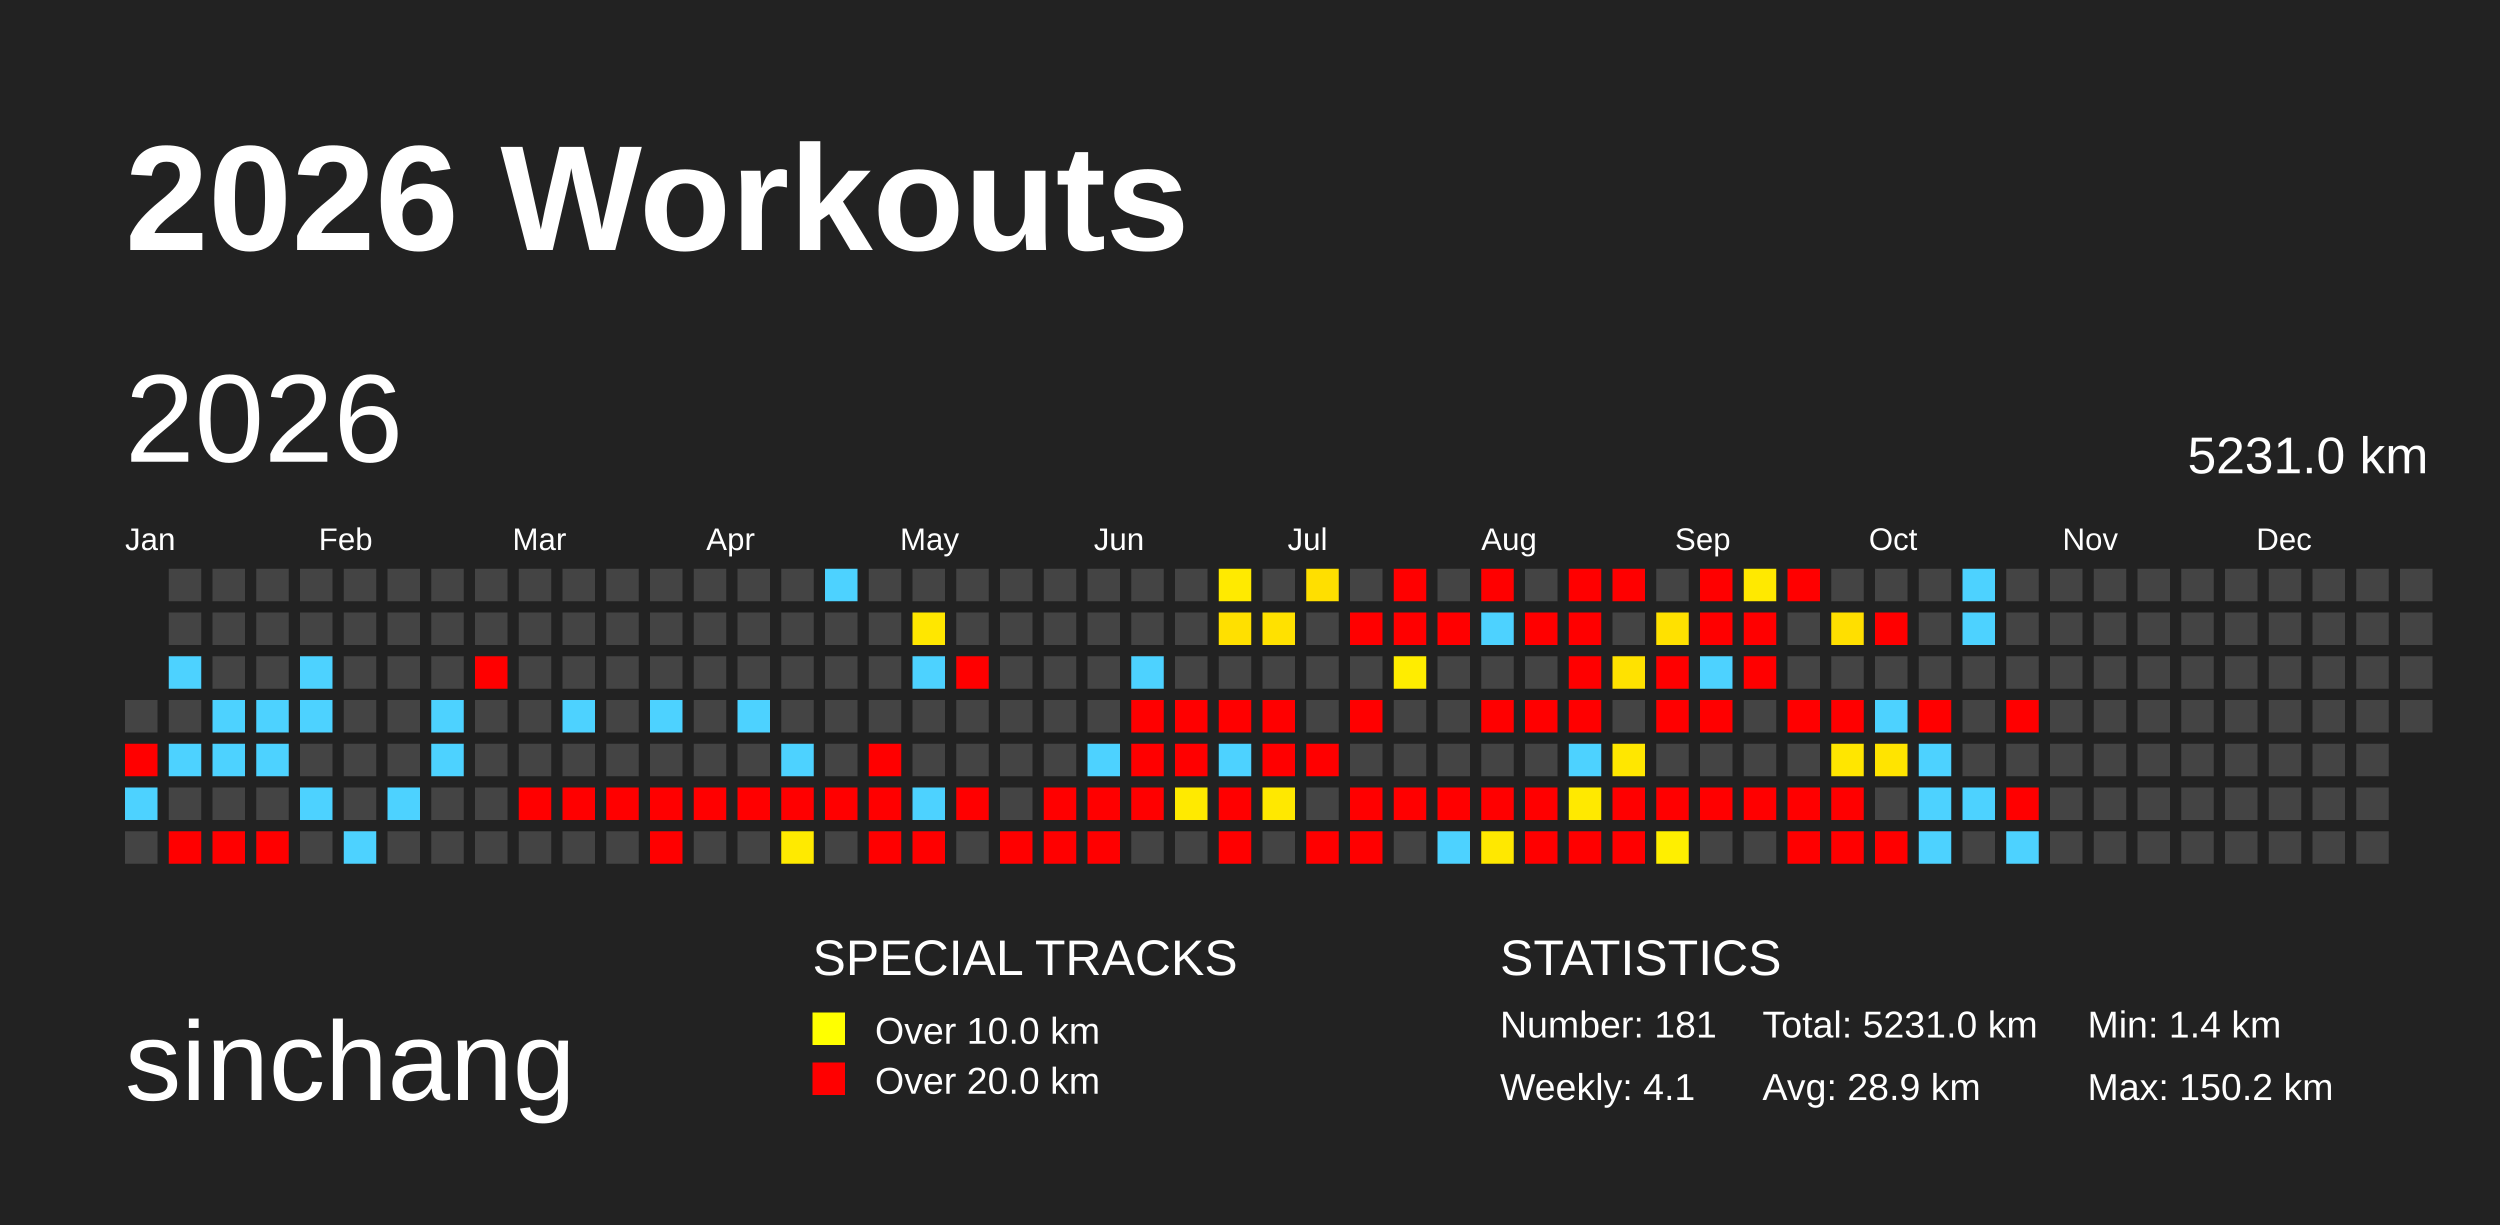
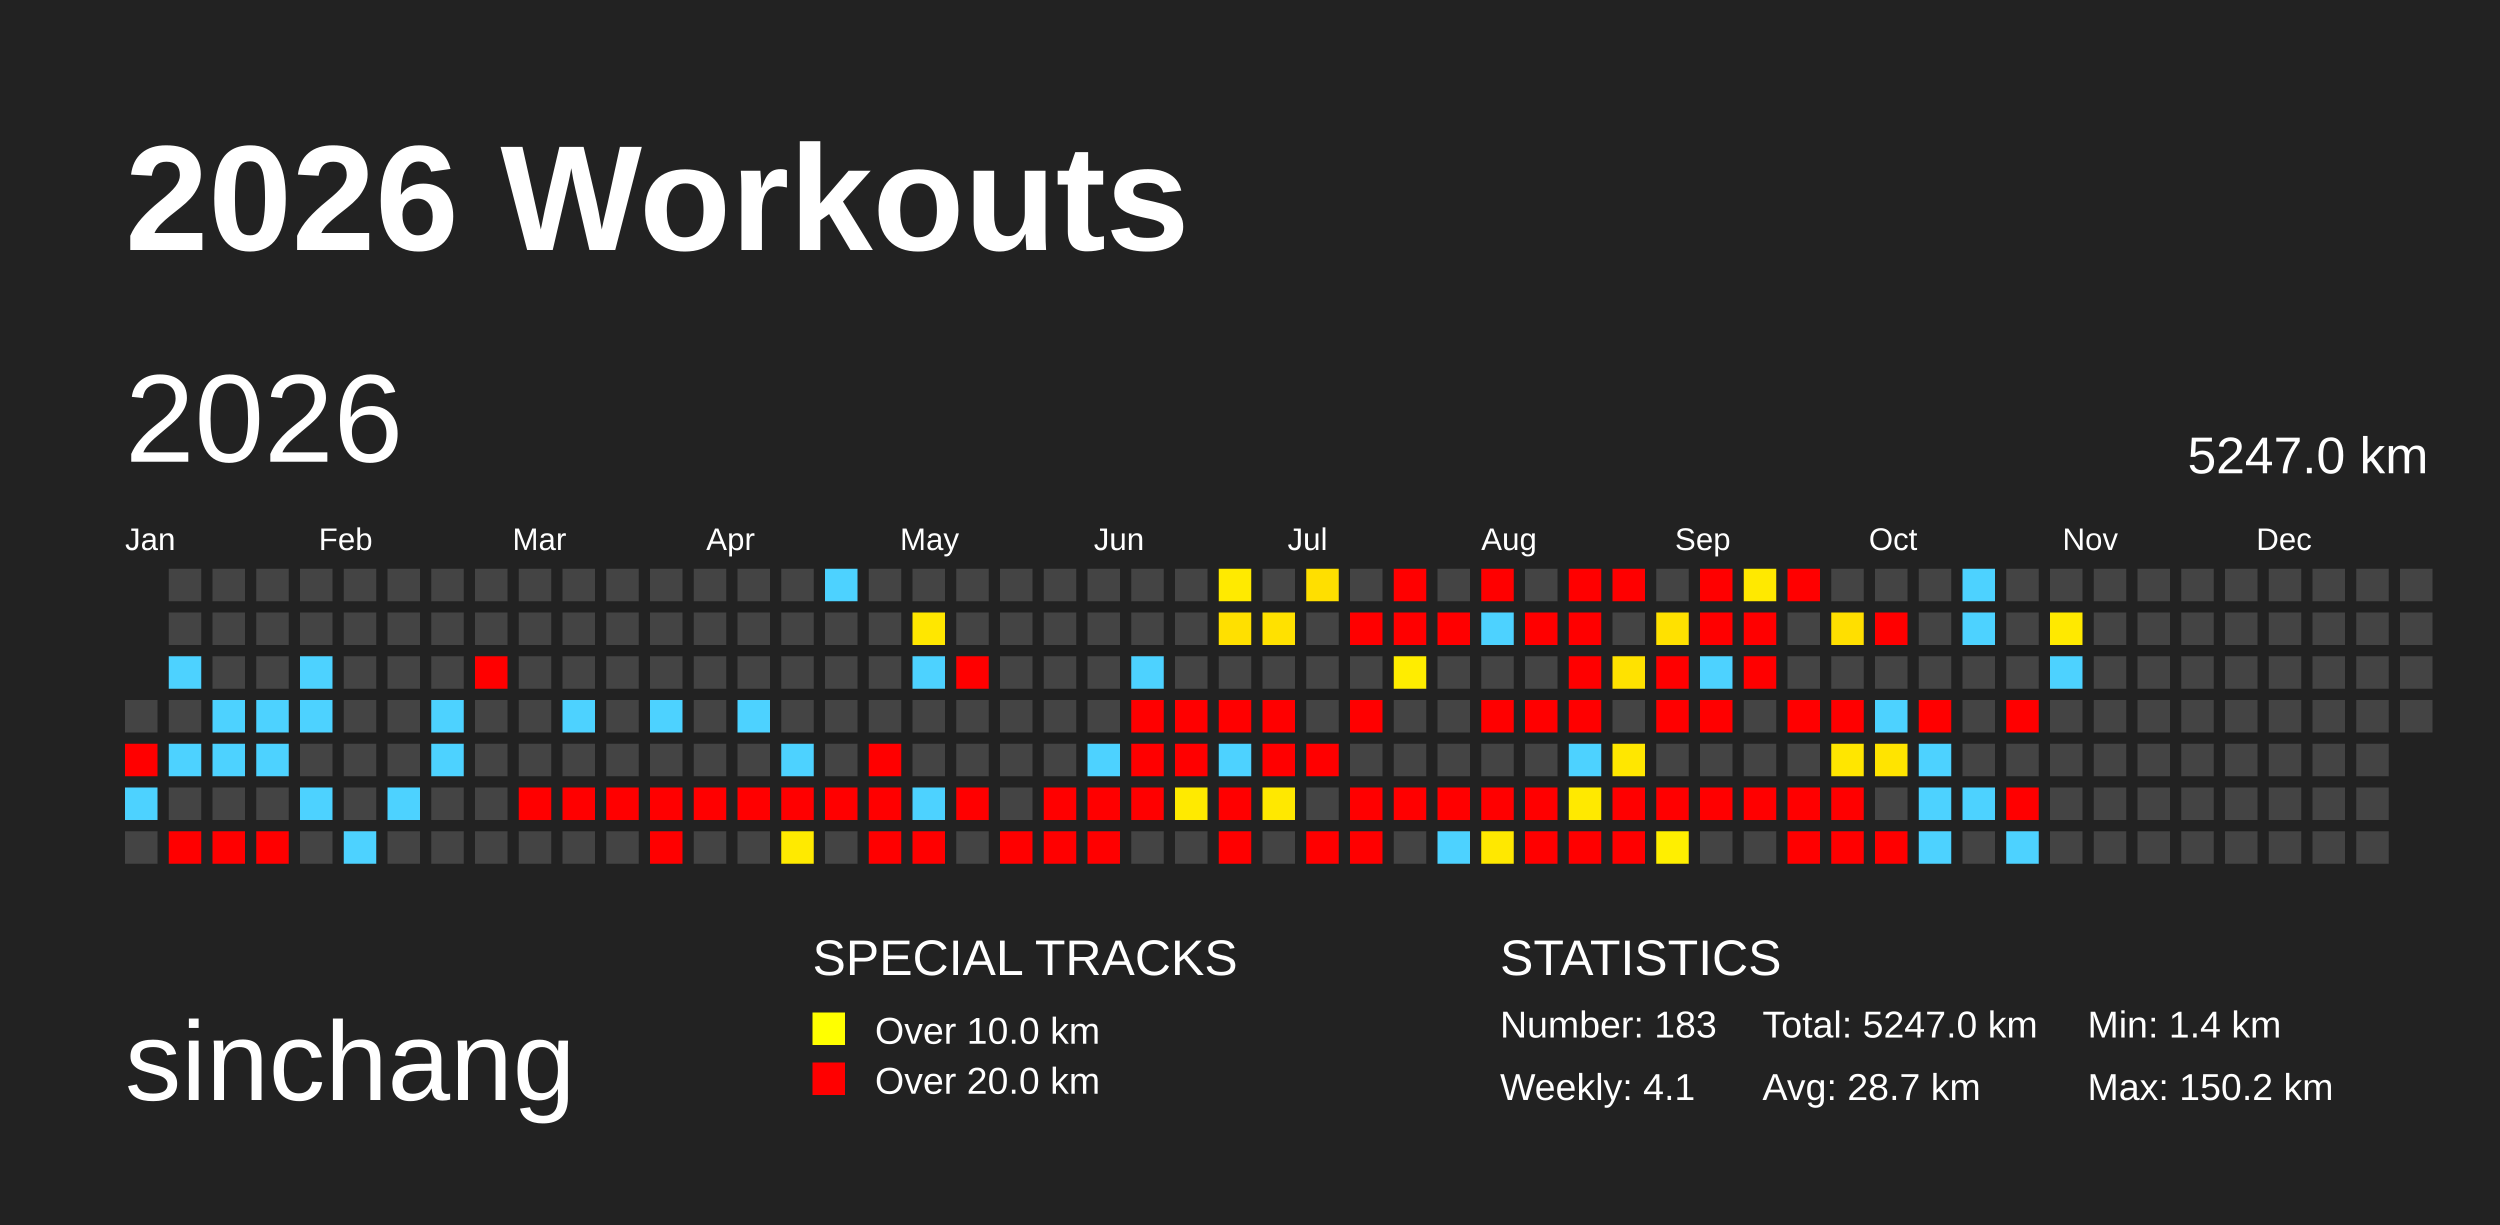
<svg xmlns="http://www.w3.org/2000/svg" baseProfile="full" height="98mm" version="1.1" viewBox="0,0,200,98" width="200mm">
  <defs>
    <pattern height="2" id="indoor-stripe" patternUnits="userSpaceOnUse" width="2">
      <line stroke="white" stroke-opacity="0.45" stroke-width="0.5" x1="0" x2="2" y1="2" y2="0" />
    </pattern>
  </defs>
  <rect fill="#222222" height="98" width="200" x="0" y="0" />
  <text fill="#FFFFFF" style="font-size:12px; font-family:Arial; font-weight:bold;" x="10" y="20">2026 Workouts</text>
  <text fill="#FFFFFF" style="font-size:9px; font-family:Arial" x="10" y="88">sinchang</text>
  <text fill="#FFFFFF" style="font-size:4px; font-family:Arial" x="65" y="78">SPECIAL TRACKS</text>
  <rect fill="yellow" height="2.6" width="2.6" x="65" y="81" />
  <text fill="#FFFFFF" style="font-size:3px; font-family:Arial" x="70" y="83.5">Over 10.0 km</text>
  <rect fill="red" height="2.6" width="2.6" x="65" y="85" />
  <text fill="#FFFFFF" style="font-size:3px; font-family:Arial" x="70" y="87.5">Over 20.0 km</text>
  <text fill="#FFFFFF" style="font-size:4px; font-family:Arial" x="120" y="78">STATISTICS</text>
-   <text fill="#FFFFFF" style="font-size:3px; font-family:Arial" x="120" y="83">Number: 181</text>
+   <text fill="#FFFFFF" style="font-size:3px; font-family:Arial" x="120" y="83">Number: 183</text>
  <text fill="#FFFFFF" style="font-size:3px; font-family:Arial" x="120" y="88">Weekly: 4.1</text>
-   <text fill="#FFFFFF" style="font-size:3px; font-family:Arial" x="141" y="83">Total: 5231.0 km</text>
-   <text fill="#FFFFFF" style="font-size:3px; font-family:Arial" x="141" y="88">Avg: 28.9 km</text>
+   <text fill="#FFFFFF" style="font-size:3px; font-family:Arial" x="141" y="83">Total: 5247.0 km</text>
+   <text fill="#FFFFFF" style="font-size:3px; font-family:Arial" x="141" y="88">Avg: 28.7 km</text>
  <text fill="#FFFFFF" style="font-size:3px; font-family:Arial" x="167" y="83">Min: 1.4 km</text>
  <text fill="#FFFFFF" style="font-size:3px; font-family:Arial" x="167" y="88">Max: 150.2 km</text>
  <text dominant-baseline="hanging" fill="#FFFFFF" style="font-size:10.0px; font-family:Arial;" x="10" y="30">2026</text>
-   <text dominant-baseline="hanging" fill="#FFFFFF" style="font-size:4.125px; font-family:Arial;" x="175" y="35">5231.0 km</text>
+   <text dominant-baseline="hanging" fill="#FFFFFF" style="font-size:4.125px; font-family:Arial;" x="175" y="35">5247.0 km</text>
  <text fill="#FFFFFF" style="font-size:2.5px; font-family:Arial" x="10.0" y="44">Jan</text>
  <text fill="#FFFFFF" style="font-size:2.5px; font-family:Arial" x="25.5" y="44">Feb</text>
  <text fill="#FFFFFF" style="font-size:2.5px; font-family:Arial" x="41.0" y="44">Mar</text>
  <text fill="#FFFFFF" style="font-size:2.5px; font-family:Arial" x="56.5" y="44">Apr</text>
  <text fill="#FFFFFF" style="font-size:2.5px; font-family:Arial" x="72.0" y="44">May</text>
  <text fill="#FFFFFF" style="font-size:2.5px; font-family:Arial" x="87.5" y="44">Jun</text>
  <text fill="#FFFFFF" style="font-size:2.5px; font-family:Arial" x="103.0" y="44">Jul</text>
  <text fill="#FFFFFF" style="font-size:2.5px; font-family:Arial" x="118.5" y="44">Aug</text>
  <text fill="#FFFFFF" style="font-size:2.5px; font-family:Arial" x="134.0" y="44">Sep</text>
  <text fill="#FFFFFF" style="font-size:2.5px; font-family:Arial" x="149.5" y="44">Oct</text>
  <text fill="#FFFFFF" style="font-size:2.5px; font-family:Arial" x="165.0" y="44">Nov</text>
  <text fill="#FFFFFF" style="font-size:2.5px; font-family:Arial" x="180.5" y="44">Dec</text>
  <rect fill="#444444" height="2.6" width="2.6" x="10.0" y="56.0" />
  <rect fill="red" height="2.6" width="2.6" x="10.0" y="59.5" />
  <rect fill="#4dd2ff" height="2.6" width="2.6" x="10.0" y="63.0" />
  <rect fill="#444444" height="2.6" width="2.6" x="10.0" y="66.5" />
  <rect fill="#444444" height="2.6" width="2.6" x="13.5" y="45.5" />
  <rect fill="#444444" height="2.6" width="2.6" x="13.5" y="49.0" />
  <rect fill="#4dd2ff" height="2.6" width="2.6" x="13.5" y="52.5" />
  <rect fill="#444444" height="2.6" width="2.6" x="13.5" y="56.0" />
  <rect fill="#4dd2ff" height="2.6" width="2.6" x="13.5" y="59.5" />
  <rect fill="#444444" height="2.6" width="2.6" x="13.5" y="63.0" />
  <rect fill="red" height="2.6" width="2.6" x="13.5" y="66.5" />
  <rect fill="#444444" height="2.6" width="2.6" x="17.0" y="45.5" />
  <rect fill="#444444" height="2.6" width="2.6" x="17.0" y="49.0" />
  <rect fill="#444444" height="2.6" width="2.6" x="17.0" y="52.5" />
  <rect fill="#4dd2ff" height="2.6" width="2.6" x="17.0" y="56.0" />
  <rect fill="#4dd2ff" height="2.6" width="2.6" x="17.0" y="59.5" />
  <rect fill="#444444" height="2.6" width="2.6" x="17.0" y="63.0" />
  <rect fill="red" height="2.6" width="2.6" x="17.0" y="66.5" />
  <rect fill="#444444" height="2.6" width="2.6" x="20.5" y="45.5" />
  <rect fill="#444444" height="2.6" width="2.6" x="20.5" y="49.0" />
  <rect fill="#444444" height="2.6" width="2.6" x="20.5" y="52.5" />
  <rect fill="#4dd2ff" height="2.6" width="2.6" x="20.5" y="56.0" />
  <rect fill="#4dd2ff" height="2.6" width="2.6" x="20.5" y="59.5" />
  <rect fill="#444444" height="2.6" width="2.6" x="20.5" y="63.0" />
  <rect fill="red" height="2.6" width="2.6" x="20.5" y="66.5" />
  <rect fill="#444444" height="2.6" width="2.6" x="24.0" y="45.5" />
  <rect fill="#444444" height="2.6" width="2.6" x="24.0" y="49.0" />
  <rect fill="#4dd2ff" height="2.6" width="2.6" x="24.0" y="52.5" />
  <rect fill="#4dd2ff" height="2.6" width="2.6" x="24.0" y="56.0" />
  <rect fill="#444444" height="2.6" width="2.6" x="24.0" y="59.5" />
  <rect fill="#4dd2ff" height="2.6" width="2.6" x="24.0" y="63.0" />
  <rect fill="#444444" height="2.6" width="2.6" x="24.0" y="66.5" />
  <rect fill="#444444" height="2.6" width="2.6" x="27.5" y="45.5" />
  <rect fill="#444444" height="2.6" width="2.6" x="27.5" y="49.0" />
  <rect fill="#444444" height="2.6" width="2.6" x="27.5" y="52.5" />
  <rect fill="#444444" height="2.6" width="2.6" x="27.5" y="56.0" />
  <rect fill="#444444" height="2.6" width="2.6" x="27.5" y="59.5" />
  <rect fill="#444444" height="2.6" width="2.6" x="27.5" y="63.0" />
  <rect fill="#4dd2ff" height="2.6" width="2.6" x="27.5" y="66.5" />
  <rect fill="#444444" height="2.6" width="2.6" x="31.0" y="45.5" />
  <rect fill="#444444" height="2.6" width="2.6" x="31.0" y="49.0" />
  <rect fill="#444444" height="2.6" width="2.6" x="31.0" y="52.5" />
  <rect fill="#444444" height="2.6" width="2.6" x="31.0" y="56.0" />
  <rect fill="#444444" height="2.6" width="2.6" x="31.0" y="59.5" />
  <rect fill="#4dd2ff" height="2.6" width="2.6" x="31.0" y="63.0" />
  <rect fill="#444444" height="2.6" width="2.6" x="31.0" y="66.5" />
  <rect fill="#444444" height="2.6" width="2.6" x="34.5" y="45.5" />
  <rect fill="#444444" height="2.6" width="2.6" x="34.5" y="49.0" />
  <rect fill="#444444" height="2.6" width="2.6" x="34.5" y="52.5" />
  <rect fill="#4dd2ff" height="2.6" width="2.6" x="34.5" y="56.0" />
  <rect fill="#4dd2ff" height="2.6" width="2.6" x="34.5" y="59.5" />
  <rect fill="#444444" height="2.6" width="2.6" x="34.5" y="63.0" />
  <rect fill="#444444" height="2.6" width="2.6" x="34.5" y="66.5" />
  <rect fill="#444444" height="2.6" width="2.6" x="38.0" y="45.5" />
  <rect fill="#444444" height="2.6" width="2.6" x="38.0" y="49.0" />
  <rect fill="red" height="2.6" width="2.6" x="38.0" y="52.5" />
  <rect fill="#444444" height="2.6" width="2.6" x="38.0" y="56.0" />
  <rect fill="#444444" height="2.6" width="2.6" x="38.0" y="59.5" />
  <rect fill="#444444" height="2.6" width="2.6" x="38.0" y="63.0" />
  <rect fill="#444444" height="2.6" width="2.6" x="38.0" y="66.5" />
  <rect fill="#444444" height="2.6" width="2.6" x="41.5" y="45.5" />
  <rect fill="#444444" height="2.6" width="2.6" x="41.5" y="49.0" />
  <rect fill="#444444" height="2.6" width="2.6" x="41.5" y="52.5" />
  <rect fill="#444444" height="2.6" width="2.6" x="41.5" y="56.0" />
  <rect fill="#444444" height="2.6" width="2.6" x="41.5" y="59.5" />
  <rect fill="red" height="2.6" width="2.6" x="41.5" y="63.0" />
  <rect fill="#444444" height="2.6" width="2.6" x="41.5" y="66.5" />
  <rect fill="#444444" height="2.6" width="2.6" x="45.0" y="45.5" />
  <rect fill="#444444" height="2.6" width="2.6" x="45.0" y="49.0" />
  <rect fill="#444444" height="2.6" width="2.6" x="45.0" y="52.5" />
  <rect fill="#4dd2ff" height="2.6" width="2.6" x="45.0" y="56.0" />
  <rect fill="#444444" height="2.6" width="2.6" x="45.0" y="59.5" />
  <rect fill="red" height="2.6" width="2.6" x="45.0" y="63.0" />
  <rect fill="#444444" height="2.6" width="2.6" x="45.0" y="66.5" />
  <rect fill="#444444" height="2.6" width="2.6" x="48.5" y="45.5" />
  <rect fill="#444444" height="2.6" width="2.6" x="48.5" y="49.0" />
  <rect fill="#444444" height="2.6" width="2.6" x="48.5" y="52.5" />
  <rect fill="#444444" height="2.6" width="2.6" x="48.5" y="56.0" />
  <rect fill="#444444" height="2.6" width="2.6" x="48.5" y="59.5" />
  <rect fill="red" height="2.6" width="2.6" x="48.5" y="63.0" />
  <rect fill="#444444" height="2.6" width="2.6" x="48.5" y="66.5" />
  <rect fill="#444444" height="2.6" width="2.6" x="52.0" y="45.5" />
  <rect fill="#444444" height="2.6" width="2.6" x="52.0" y="49.0" />
  <rect fill="#444444" height="2.6" width="2.6" x="52.0" y="52.5" />
  <rect fill="#4dd2ff" height="2.6" width="2.6" x="52.0" y="56.0" />
  <rect fill="#444444" height="2.6" width="2.6" x="52.0" y="59.5" />
  <rect fill="red" height="2.6" width="2.6" x="52.0" y="63.0" />
  <rect fill="red" height="2.6" width="2.6" x="52.0" y="66.5" />
  <rect fill="#444444" height="2.6" width="2.6" x="55.5" y="45.5" />
  <rect fill="#444444" height="2.6" width="2.6" x="55.5" y="49.0" />
  <rect fill="#444444" height="2.6" width="2.6" x="55.5" y="52.5" />
  <rect fill="#444444" height="2.6" width="2.6" x="55.5" y="56.0" />
  <rect fill="#444444" height="2.6" width="2.6" x="55.5" y="59.5" />
  <rect fill="red" height="2.6" width="2.6" x="55.5" y="63.0" />
  <rect fill="#444444" height="2.6" width="2.6" x="55.5" y="66.5" />
  <rect fill="#444444" height="2.6" width="2.6" x="59.0" y="45.5" />
  <rect fill="#444444" height="2.6" width="2.6" x="59.0" y="49.0" />
  <rect fill="#444444" height="2.6" width="2.6" x="59.0" y="52.5" />
  <rect fill="#4dd2ff" height="2.6" width="2.6" x="59.0" y="56.0" />
  <rect fill="#444444" height="2.6" width="2.6" x="59.0" y="59.5" />
  <rect fill="red" height="2.6" width="2.6" x="59.0" y="63.0" />
  <rect fill="#444444" height="2.6" width="2.6" x="59.0" y="66.5" />
  <rect fill="#444444" height="2.6" width="2.6" x="62.5" y="45.5" />
  <rect fill="#444444" height="2.6" width="2.6" x="62.5" y="49.0" />
  <rect fill="#444444" height="2.6" width="2.6" x="62.5" y="52.5" />
  <rect fill="#444444" height="2.6" width="2.6" x="62.5" y="56.0" />
  <rect fill="#4dd2ff" height="2.6" width="2.6" x="62.5" y="59.5" />
  <rect fill="red" height="2.6" width="2.6" x="62.5" y="63.0" />
  <rect fill="#ffea00" height="2.6" width="2.6" x="62.5" y="66.5" />
  <rect fill="#4dd2ff" height="2.6" width="2.6" x="66.0" y="45.5" />
  <rect fill="#444444" height="2.6" width="2.6" x="66.0" y="49.0" />
  <rect fill="#444444" height="2.6" width="2.6" x="66.0" y="52.5" />
  <rect fill="#444444" height="2.6" width="2.6" x="66.0" y="56.0" />
  <rect fill="#444444" height="2.6" width="2.6" x="66.0" y="59.5" />
  <rect fill="red" height="2.6" width="2.6" x="66.0" y="63.0" />
  <rect fill="#444444" height="2.6" width="2.6" x="66.0" y="66.5" />
  <rect fill="#444444" height="2.6" width="2.6" x="69.5" y="45.5" />
  <rect fill="#444444" height="2.6" width="2.6" x="69.5" y="49.0" />
  <rect fill="#444444" height="2.6" width="2.6" x="69.5" y="52.5" />
  <rect fill="#444444" height="2.6" width="2.6" x="69.5" y="56.0" />
  <rect fill="red" height="2.6" width="2.6" x="69.5" y="59.5" />
  <rect fill="red" height="2.6" width="2.6" x="69.5" y="63.0" />
  <rect fill="red" height="2.6" width="2.6" x="69.5" y="66.5" />
  <rect fill="#444444" height="2.6" width="2.6" x="73.0" y="45.5" />
  <rect fill="#ffe700" height="2.6" width="2.6" x="73.0" y="49.0" />
  <rect fill="#4dd2ff" height="2.6" width="2.6" x="73.0" y="52.5" />
  <rect fill="#444444" height="2.6" width="2.6" x="73.0" y="56.0" />
  <rect fill="#444444" height="2.6" width="2.6" x="73.0" y="59.5" />
  <rect fill="#4dd2ff" height="2.6" width="2.6" x="73.0" y="63.0" />
  <rect fill="red" height="2.6" width="2.6" x="73.0" y="66.5" />
  <rect fill="#444444" height="2.6" width="2.6" x="76.5" y="45.5" />
  <rect fill="#444444" height="2.6" width="2.6" x="76.5" y="49.0" />
  <rect fill="red" height="2.6" width="2.6" x="76.5" y="52.5" />
  <rect fill="#444444" height="2.6" width="2.6" x="76.5" y="56.0" />
  <rect fill="#444444" height="2.6" width="2.6" x="76.5" y="59.5" />
  <rect fill="red" height="2.6" width="2.6" x="76.5" y="63.0" />
  <rect fill="#444444" height="2.6" width="2.6" x="76.5" y="66.5" />
  <rect fill="#444444" height="2.6" width="2.6" x="80.0" y="45.5" />
  <rect fill="#444444" height="2.6" width="2.6" x="80.0" y="49.0" />
  <rect fill="#444444" height="2.6" width="2.6" x="80.0" y="52.5" />
  <rect fill="#444444" height="2.6" width="2.6" x="80.0" y="56.0" />
  <rect fill="#444444" height="2.6" width="2.6" x="80.0" y="59.5" />
  <rect fill="#444444" height="2.6" width="2.6" x="80.0" y="63.0" />
  <rect fill="red" height="2.6" width="2.6" x="80.0" y="66.5" />
  <rect fill="#444444" height="2.6" width="2.6" x="83.5" y="45.5" />
  <rect fill="#444444" height="2.6" width="2.6" x="83.5" y="49.0" />
  <rect fill="#444444" height="2.6" width="2.6" x="83.5" y="52.5" />
  <rect fill="#444444" height="2.6" width="2.6" x="83.5" y="56.0" />
  <rect fill="#444444" height="2.6" width="2.6" x="83.5" y="59.5" />
  <rect fill="red" height="2.6" width="2.6" x="83.5" y="63.0" />
  <rect fill="red" height="2.6" width="2.6" x="83.5" y="66.5" />
  <rect fill="#444444" height="2.6" width="2.6" x="87.0" y="45.5" />
  <rect fill="#444444" height="2.6" width="2.6" x="87.0" y="49.0" />
  <rect fill="#444444" height="2.6" width="2.6" x="87.0" y="52.5" />
  <rect fill="#444444" height="2.6" width="2.6" x="87.0" y="56.0" />
  <rect fill="#4dd2ff" height="2.6" width="2.6" x="87.0" y="59.5" />
  <rect fill="red" height="2.6" width="2.6" x="87.0" y="63.0" />
  <rect fill="red" height="2.6" width="2.6" x="87.0" y="66.5" />
  <rect fill="#444444" height="2.6" width="2.6" x="90.5" y="45.5" />
  <rect fill="#444444" height="2.6" width="2.6" x="90.5" y="49.0" />
  <rect fill="#4dd2ff" height="2.6" width="2.6" x="90.5" y="52.5" />
  <rect fill="red" height="2.6" width="2.6" x="90.5" y="56.0" />
  <rect fill="red" height="2.6" width="2.6" x="90.5" y="59.5" />
  <rect fill="red" height="2.6" width="2.6" x="90.5" y="63.0" />
  <rect fill="#444444" height="2.6" width="2.6" x="90.5" y="66.5" />
  <rect fill="#444444" height="2.6" width="2.6" x="94.0" y="45.5" />
  <rect fill="#444444" height="2.6" width="2.6" x="94.0" y="49.0" />
  <rect fill="#444444" height="2.6" width="2.6" x="94.0" y="52.5" />
  <rect fill="red" height="2.6" width="2.6" x="94.0" y="56.0" />
  <rect fill="red" height="2.6" width="2.6" x="94.0" y="59.5" />
  <rect fill="#ffea00" height="2.6" width="2.6" x="94.0" y="63.0" />
  <rect fill="#444444" height="2.6" width="2.6" x="94.0" y="66.5" />
  <rect fill="#ffea00" height="2.6" width="2.6" x="97.5" y="45.5" />
  <rect fill="#ffe000" height="2.6" width="2.6" x="97.5" y="49.0" />
  <rect fill="#444444" height="2.6" width="2.6" x="97.5" y="52.5" />
  <rect fill="red" height="2.6" width="2.6" x="97.5" y="56.0" />
  <rect fill="#4dd2ff" height="2.6" width="2.6" x="97.5" y="59.5" />
  <rect fill="red" height="2.6" width="2.6" x="97.5" y="63.0" />
  <rect fill="red" height="2.6" width="2.6" x="97.5" y="66.5" />
  <rect fill="#444444" height="2.6" width="2.6" x="101.0" y="45.5" />
  <rect fill="#ffe100" height="2.6" width="2.6" x="101.0" y="49.0" />
  <rect fill="#444444" height="2.6" width="2.6" x="101.0" y="52.5" />
  <rect fill="red" height="2.6" width="2.6" x="101.0" y="56.0" />
  <rect fill="red" height="2.6" width="2.6" x="101.0" y="59.5" />
  <rect fill="#ffe800" height="2.6" width="2.6" x="101.0" y="63.0" />
  <rect fill="#444444" height="2.6" width="2.6" x="101.0" y="66.5" />
  <rect fill="#ffdf00" height="2.6" width="2.6" x="104.5" y="45.5" />
  <rect fill="#444444" height="2.6" width="2.6" x="104.5" y="49.0" />
  <rect fill="#444444" height="2.6" width="2.6" x="104.5" y="52.5" />
  <rect fill="#444444" height="2.6" width="2.6" x="104.5" y="56.0" />
  <rect fill="red" height="2.6" width="2.6" x="104.5" y="59.5" />
  <rect fill="#444444" height="2.6" width="2.6" x="104.5" y="63.0" />
  <rect fill="red" height="2.6" width="2.6" x="104.5" y="66.5" />
  <rect fill="#444444" height="2.6" width="2.6" x="108.0" y="45.5" />
  <rect fill="red" height="2.6" width="2.6" x="108.0" y="49.0" />
  <rect fill="#444444" height="2.6" width="2.6" x="108.0" y="52.5" />
  <rect fill="red" height="2.6" width="2.6" x="108.0" y="56.0" />
  <rect fill="#444444" height="2.6" width="2.6" x="108.0" y="59.5" />
  <rect fill="red" height="2.6" width="2.6" x="108.0" y="63.0" />
  <rect fill="red" height="2.6" width="2.6" x="108.0" y="66.5" />
  <rect fill="red" height="2.6" width="2.6" x="111.5" y="45.5" />
  <rect fill="red" height="2.6" width="2.6" x="111.5" y="49.0" />
  <rect fill="#ffed00" height="2.6" width="2.6" x="111.5" y="52.5" />
  <rect fill="#444444" height="2.6" width="2.6" x="111.5" y="56.0" />
  <rect fill="#444444" height="2.6" width="2.6" x="111.5" y="59.5" />
  <rect fill="red" height="2.6" width="2.6" x="111.5" y="63.0" />
  <rect fill="#444444" height="2.6" width="2.6" x="111.5" y="66.5" />
  <rect fill="#444444" height="2.6" width="2.6" x="115.0" y="45.5" />
  <rect fill="red" height="2.6" width="2.6" x="115.0" y="49.0" />
  <rect fill="#444444" height="2.6" width="2.6" x="115.0" y="52.5" />
  <rect fill="#444444" height="2.6" width="2.6" x="115.0" y="56.0" />
  <rect fill="#444444" height="2.6" width="2.6" x="115.0" y="59.5" />
  <rect fill="red" height="2.6" width="2.6" x="115.0" y="63.0" />
  <rect fill="#4dd2ff" height="2.6" width="2.6" x="115.0" y="66.5" />
  <rect fill="red" height="2.6" width="2.6" x="118.5" y="45.5" />
  <rect fill="#4dd2ff" height="2.6" width="2.6" x="118.5" y="49.0" />
  <rect fill="#444444" height="2.6" width="2.6" x="118.5" y="52.5" />
  <rect fill="red" height="2.6" width="2.6" x="118.5" y="56.0" />
  <rect fill="#444444" height="2.6" width="2.6" x="118.5" y="59.5" />
  <rect fill="red" height="2.6" width="2.6" x="118.5" y="63.0" />
  <rect fill="#ffe800" height="2.6" width="2.6" x="118.5" y="66.5" />
  <rect fill="#444444" height="2.6" width="2.6" x="122.0" y="45.5" />
  <rect fill="red" height="2.6" width="2.6" x="122.0" y="49.0" />
  <rect fill="#444444" height="2.6" width="2.6" x="122.0" y="52.5" />
  <rect fill="red" height="2.6" width="2.6" x="122.0" y="56.0" />
  <rect fill="#444444" height="2.6" width="2.6" x="122.0" y="59.5" />
  <rect fill="red" height="2.6" width="2.6" x="122.0" y="63.0" />
  <rect fill="red" height="2.6" width="2.6" x="122.0" y="66.5" />
  <rect fill="red" height="2.6" width="2.6" x="125.5" y="45.5" />
  <rect fill="red" height="2.6" width="2.6" x="125.5" y="49.0" />
  <rect fill="red" height="2.6" width="2.6" x="125.5" y="52.5" />
  <rect fill="red" height="2.6" width="2.6" x="125.5" y="56.0" />
  <rect fill="#4dd2ff" height="2.6" width="2.6" x="125.5" y="59.5" />
  <rect fill="#ffe900" height="2.6" width="2.6" x="125.5" y="63.0" />
  <rect fill="red" height="2.6" width="2.6" x="125.5" y="66.5" />
  <rect fill="red" height="2.6" width="2.6" x="129.0" y="45.5" />
  <rect fill="#444444" height="2.6" width="2.6" x="129.0" y="49.0" />
  <rect fill="#ffe200" height="2.6" width="2.6" x="129.0" y="52.5" />
  <rect fill="#444444" height="2.6" width="2.6" x="129.0" y="56.0" />
  <rect fill="#ffe700" height="2.6" width="2.6" x="129.0" y="59.5" />
  <rect fill="red" height="2.6" width="2.6" x="129.0" y="63.0" />
  <rect fill="red" height="2.6" width="2.6" x="129.0" y="66.5" />
  <rect fill="#444444" height="2.6" width="2.6" x="132.5" y="45.5" />
  <rect fill="#ffe100" height="2.6" width="2.6" x="132.5" y="49.0" />
  <rect fill="red" height="2.6" width="2.6" x="132.5" y="52.5" />
  <rect fill="red" height="2.6" width="2.6" x="132.5" y="56.0" />
  <rect fill="#444444" height="2.6" width="2.6" x="132.5" y="59.5" />
  <rect fill="red" height="2.6" width="2.6" x="132.5" y="63.0" />
  <rect fill="#ffef00" height="2.6" width="2.6" x="132.5" y="66.5" />
  <rect fill="red" height="2.6" width="2.6" x="136.0" y="45.5" />
  <rect fill="red" height="2.6" width="2.6" x="136.0" y="49.0" />
  <rect fill="#4dd2ff" height="2.6" width="2.6" x="136.0" y="52.5" />
  <rect fill="red" height="2.6" width="2.6" x="136.0" y="56.0" />
  <rect fill="#444444" height="2.6" width="2.6" x="136.0" y="59.5" />
  <rect fill="red" height="2.6" width="2.6" x="136.0" y="63.0" />
  <rect fill="#444444" height="2.6" width="2.6" x="136.0" y="66.5" />
  <rect fill="#ffe900" height="2.6" width="2.6" x="139.5" y="45.5" />
  <rect fill="red" height="2.6" width="2.6" x="139.5" y="49.0" />
  <rect fill="red" height="2.6" width="2.6" x="139.5" y="52.5" />
  <rect fill="#444444" height="2.6" width="2.6" x="139.5" y="56.0" />
  <rect fill="#444444" height="2.6" width="2.6" x="139.5" y="59.5" />
  <rect fill="red" height="2.6" width="2.6" x="139.5" y="63.0" />
  <rect fill="#444444" height="2.6" width="2.6" x="139.5" y="66.5" />
  <rect fill="red" height="2.6" width="2.6" x="143.0" y="45.5" />
  <rect fill="#444444" height="2.6" width="2.6" x="143.0" y="49.0" />
  <rect fill="#444444" height="2.6" width="2.6" x="143.0" y="52.5" />
  <rect fill="red" height="2.6" width="2.6" x="143.0" y="56.0" />
  <rect fill="#444444" height="2.6" width="2.6" x="143.0" y="59.5" />
  <rect fill="red" height="2.6" width="2.6" x="143.0" y="63.0" />
  <rect fill="red" height="2.6" width="2.6" x="143.0" y="66.5" />
  <rect fill="#444444" height="2.6" width="2.6" x="146.5" y="45.5" />
  <rect fill="#ffdf00" height="2.6" width="2.6" x="146.5" y="49.0" />
  <rect fill="#444444" height="2.6" width="2.6" x="146.5" y="52.5" />
  <rect fill="red" height="2.6" width="2.6" x="146.5" y="56.0" />
  <rect fill="#ffe600" height="2.6" width="2.6" x="146.5" y="59.5" />
  <rect fill="red" height="2.6" width="2.6" x="146.5" y="63.0" />
  <rect fill="red" height="2.6" width="2.6" x="146.5" y="66.5" />
  <rect fill="#444444" height="2.6" width="2.6" x="150.0" y="45.5" />
  <rect fill="red" height="2.6" width="2.6" x="150.0" y="49.0" />
  <rect fill="#444444" height="2.6" width="2.6" x="150.0" y="52.5" />
  <rect fill="#4dd2ff" height="2.6" width="2.6" x="150.0" y="56.0" />
  <rect fill="#ffe400" height="2.6" width="2.6" x="150.0" y="59.5" />
  <rect fill="#444444" height="2.6" width="2.6" x="150.0" y="63.0" />
  <rect fill="red" height="2.6" width="2.6" x="150.0" y="66.5" />
  <rect fill="#444444" height="2.6" width="2.6" x="153.5" y="45.5" />
  <rect fill="#444444" height="2.6" width="2.6" x="153.5" y="49.0" />
  <rect fill="#444444" height="2.6" width="2.6" x="153.5" y="52.5" />
  <rect fill="red" height="2.6" width="2.6" x="153.5" y="56.0" />
  <rect fill="#4dd2ff" height="2.6" width="2.6" x="153.5" y="59.5" />
  <rect fill="#4dd2ff" height="2.6" width="2.6" x="153.5" y="63.0" />
  <rect fill="#4dd2ff" height="2.6" width="2.6" x="153.5" y="66.5" />
  <rect fill="#4dd2ff" height="2.6" width="2.6" x="157.0" y="45.5" />
  <rect fill="#4dd2ff" height="2.6" width="2.6" x="157.0" y="49.0" />
  <rect fill="#444444" height="2.6" width="2.6" x="157.0" y="52.5" />
  <rect fill="#444444" height="2.6" width="2.6" x="157.0" y="56.0" />
  <rect fill="#444444" height="2.6" width="2.6" x="157.0" y="59.5" />
  <rect fill="#4dd2ff" height="2.6" width="2.6" x="157.0" y="63.0" />
  <rect fill="#444444" height="2.6" width="2.6" x="157.0" y="66.5" />
  <rect fill="#444444" height="2.6" width="2.6" x="160.5" y="45.5" />
  <rect fill="#444444" height="2.6" width="2.6" x="160.5" y="49.0" />
  <rect fill="#444444" height="2.6" width="2.6" x="160.5" y="52.5" />
  <rect fill="red" height="2.6" width="2.6" x="160.5" y="56.0" />
  <rect fill="#444444" height="2.6" width="2.6" x="160.5" y="59.5" />
  <rect fill="red" height="2.6" width="2.6" x="160.5" y="63.0" />
  <rect fill="#4dd2ff" height="2.6" width="2.6" x="160.5" y="66.5" />
  <rect fill="#444444" height="2.6" width="2.6" x="164.0" y="45.5" />
-   <rect fill="#444444" height="2.6" width="2.6" x="164.0" y="49.0" />
-   <rect fill="#444444" height="2.6" width="2.6" x="164.0" y="52.5" />
+   <rect fill="#ffe900" height="2.6" width="2.6" x="164.0" y="49.0" />
+   <rect fill="#4dd2ff" height="2.6" width="2.6" x="164.0" y="52.5" />
  <rect fill="#444444" height="2.6" width="2.6" x="164.0" y="56.0" />
  <rect fill="#444444" height="2.6" width="2.6" x="164.0" y="59.5" />
  <rect fill="#444444" height="2.6" width="2.6" x="164.0" y="63.0" />
  <rect fill="#444444" height="2.6" width="2.6" x="164.0" y="66.5" />
  <rect fill="#444444" height="2.6" width="2.6" x="167.5" y="45.5" />
  <rect fill="#444444" height="2.6" width="2.6" x="167.5" y="49.0" />
  <rect fill="#444444" height="2.6" width="2.6" x="167.5" y="52.5" />
  <rect fill="#444444" height="2.6" width="2.6" x="167.5" y="56.0" />
  <rect fill="#444444" height="2.6" width="2.6" x="167.5" y="59.5" />
  <rect fill="#444444" height="2.6" width="2.6" x="167.5" y="63.0" />
  <rect fill="#444444" height="2.6" width="2.6" x="167.5" y="66.5" />
  <rect fill="#444444" height="2.6" width="2.6" x="171.0" y="45.5" />
  <rect fill="#444444" height="2.6" width="2.6" x="171.0" y="49.0" />
  <rect fill="#444444" height="2.6" width="2.6" x="171.0" y="52.5" />
  <rect fill="#444444" height="2.6" width="2.6" x="171.0" y="56.0" />
  <rect fill="#444444" height="2.6" width="2.6" x="171.0" y="59.5" />
  <rect fill="#444444" height="2.6" width="2.6" x="171.0" y="63.0" />
  <rect fill="#444444" height="2.6" width="2.6" x="171.0" y="66.5" />
  <rect fill="#444444" height="2.6" width="2.6" x="174.5" y="45.5" />
  <rect fill="#444444" height="2.6" width="2.6" x="174.5" y="49.0" />
  <rect fill="#444444" height="2.6" width="2.6" x="174.5" y="52.5" />
  <rect fill="#444444" height="2.6" width="2.6" x="174.5" y="56.0" />
  <rect fill="#444444" height="2.6" width="2.6" x="174.5" y="59.5" />
  <rect fill="#444444" height="2.6" width="2.6" x="174.5" y="63.0" />
  <rect fill="#444444" height="2.6" width="2.6" x="174.5" y="66.5" />
  <rect fill="#444444" height="2.6" width="2.6" x="178.0" y="45.5" />
  <rect fill="#444444" height="2.6" width="2.6" x="178.0" y="49.0" />
  <rect fill="#444444" height="2.6" width="2.6" x="178.0" y="52.5" />
  <rect fill="#444444" height="2.6" width="2.6" x="178.0" y="56.0" />
  <rect fill="#444444" height="2.6" width="2.6" x="178.0" y="59.5" />
  <rect fill="#444444" height="2.6" width="2.6" x="178.0" y="63.0" />
  <rect fill="#444444" height="2.6" width="2.6" x="178.0" y="66.5" />
  <rect fill="#444444" height="2.6" width="2.6" x="181.5" y="45.5" />
  <rect fill="#444444" height="2.6" width="2.6" x="181.5" y="49.0" />
  <rect fill="#444444" height="2.6" width="2.6" x="181.5" y="52.5" />
  <rect fill="#444444" height="2.6" width="2.6" x="181.5" y="56.0" />
  <rect fill="#444444" height="2.6" width="2.6" x="181.5" y="59.5" />
  <rect fill="#444444" height="2.6" width="2.6" x="181.5" y="63.0" />
  <rect fill="#444444" height="2.6" width="2.6" x="181.5" y="66.5" />
  <rect fill="#444444" height="2.6" width="2.6" x="185.0" y="45.5" />
  <rect fill="#444444" height="2.6" width="2.6" x="185.0" y="49.0" />
  <rect fill="#444444" height="2.6" width="2.6" x="185.0" y="52.5" />
  <rect fill="#444444" height="2.6" width="2.6" x="185.0" y="56.0" />
  <rect fill="#444444" height="2.6" width="2.6" x="185.0" y="59.5" />
  <rect fill="#444444" height="2.6" width="2.6" x="185.0" y="63.0" />
  <rect fill="#444444" height="2.6" width="2.6" x="185.0" y="66.5" />
  <rect fill="#444444" height="2.6" width="2.6" x="188.5" y="45.5" />
  <rect fill="#444444" height="2.6" width="2.6" x="188.5" y="49.0" />
  <rect fill="#444444" height="2.6" width="2.6" x="188.5" y="52.5" />
  <rect fill="#444444" height="2.6" width="2.6" x="188.5" y="56.0" />
  <rect fill="#444444" height="2.6" width="2.6" x="188.5" y="59.5" />
  <rect fill="#444444" height="2.6" width="2.6" x="188.5" y="63.0" />
  <rect fill="#444444" height="2.6" width="2.6" x="188.5" y="66.5" />
  <rect fill="#444444" height="2.6" width="2.6" x="192.0" y="45.5" />
  <rect fill="#444444" height="2.6" width="2.6" x="192.0" y="49.0" />
  <rect fill="#444444" height="2.6" width="2.6" x="192.0" y="52.5" />
  <rect fill="#444444" height="2.6" width="2.6" x="192.0" y="56.0" />
</svg>
